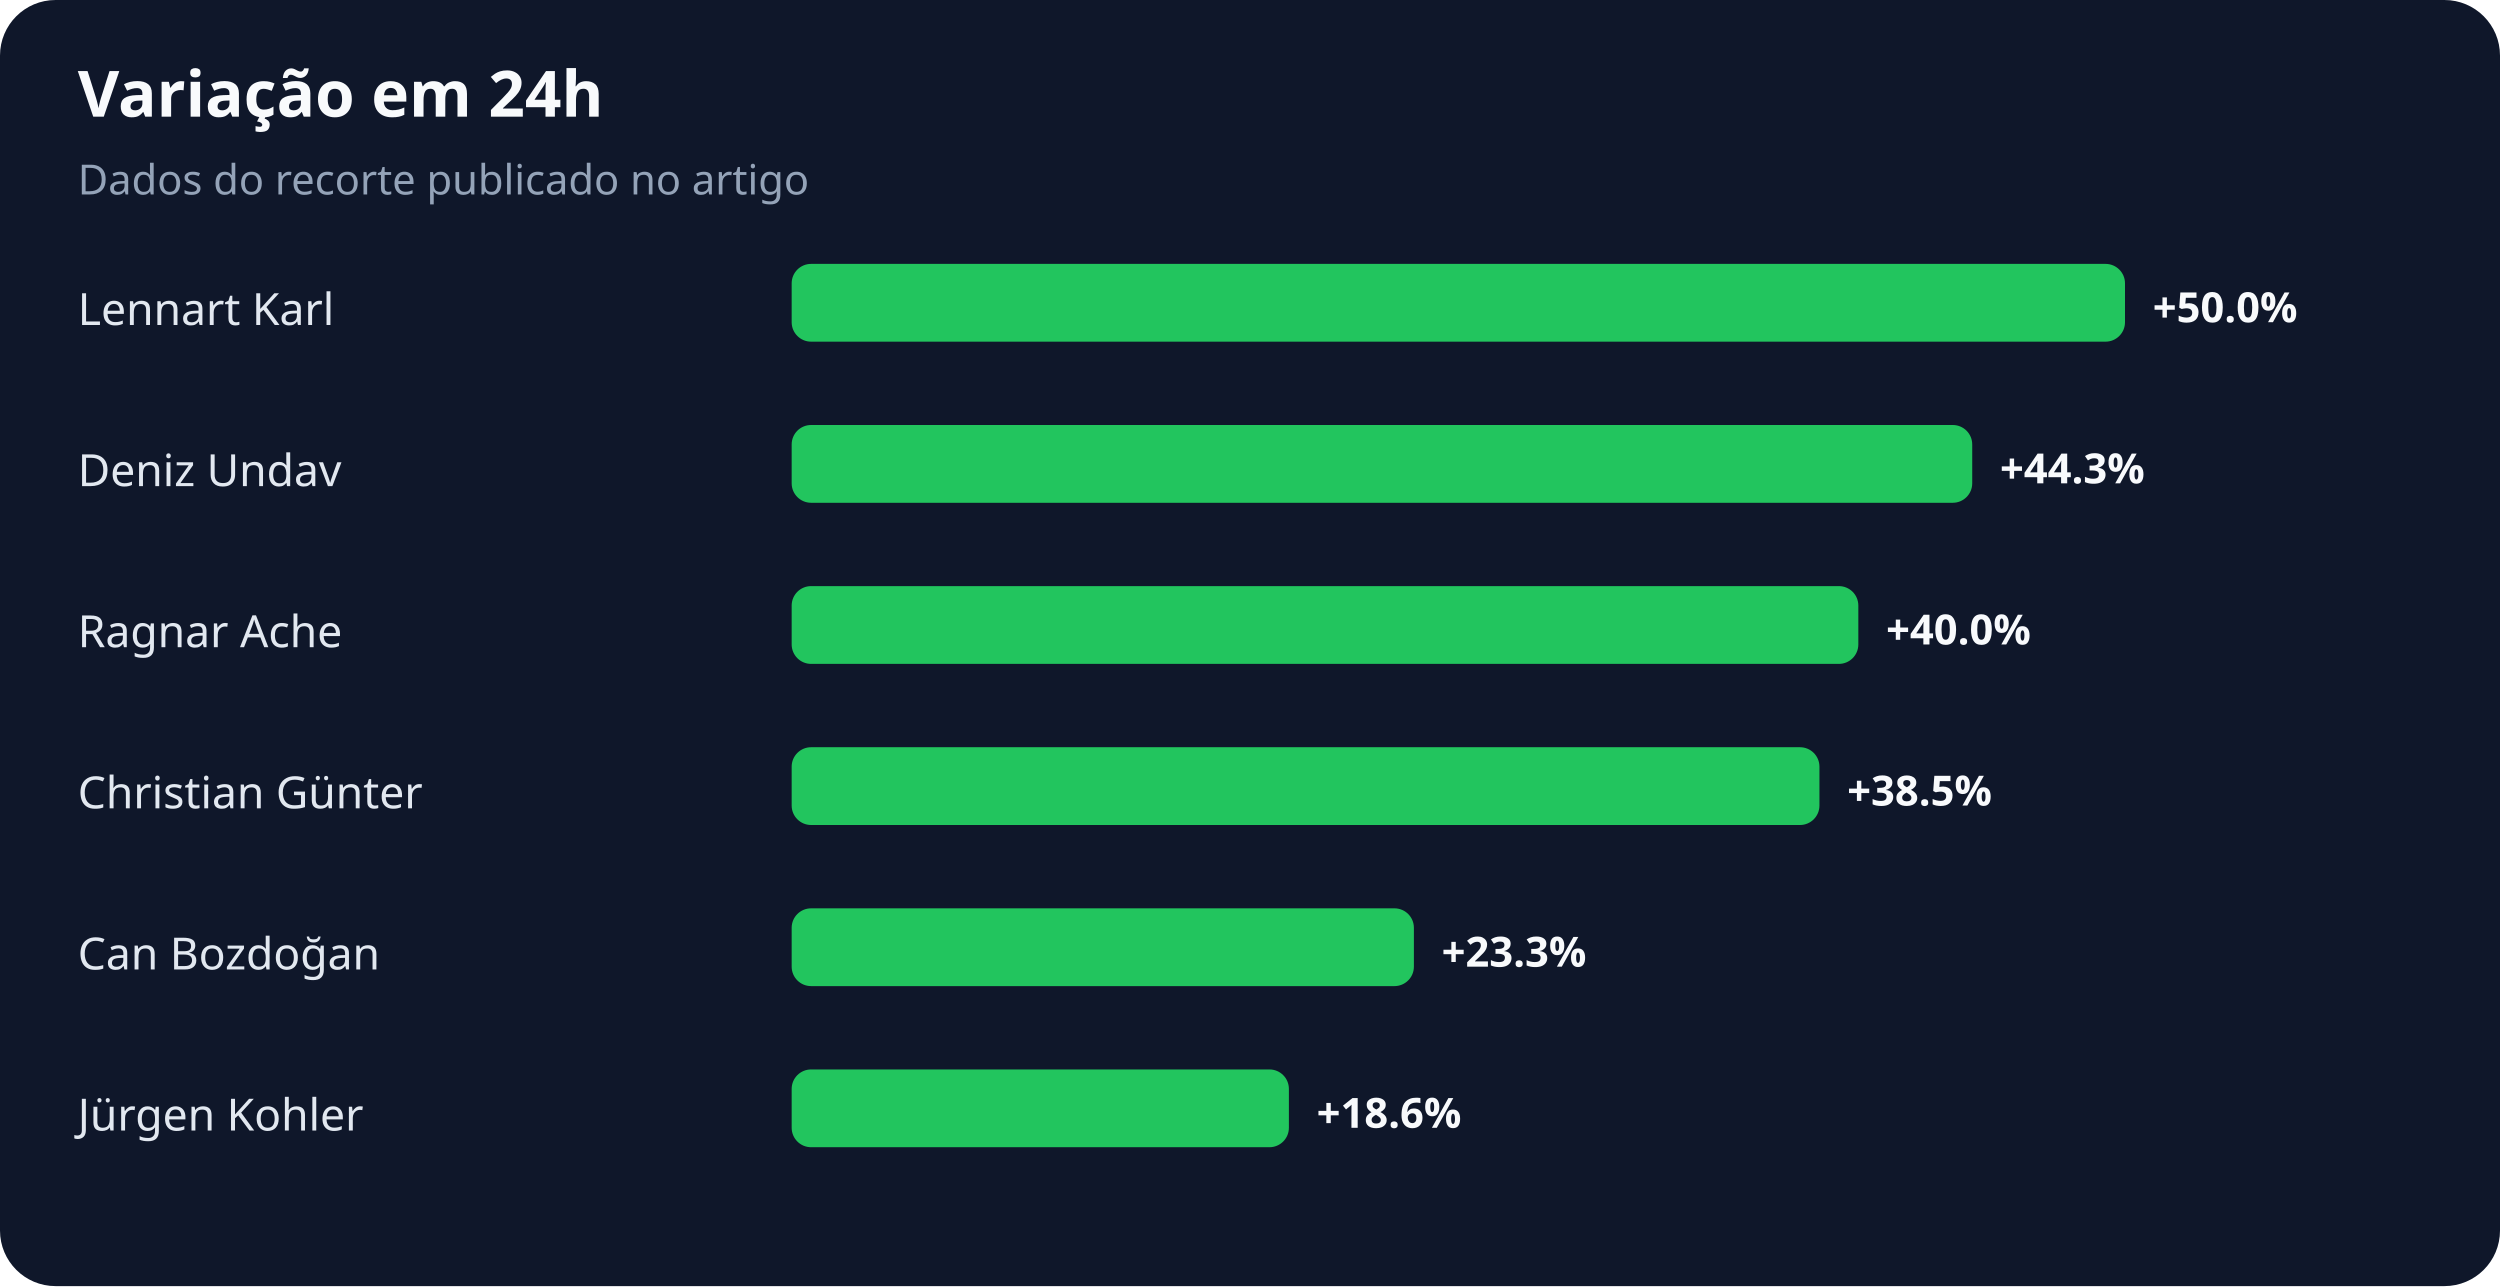
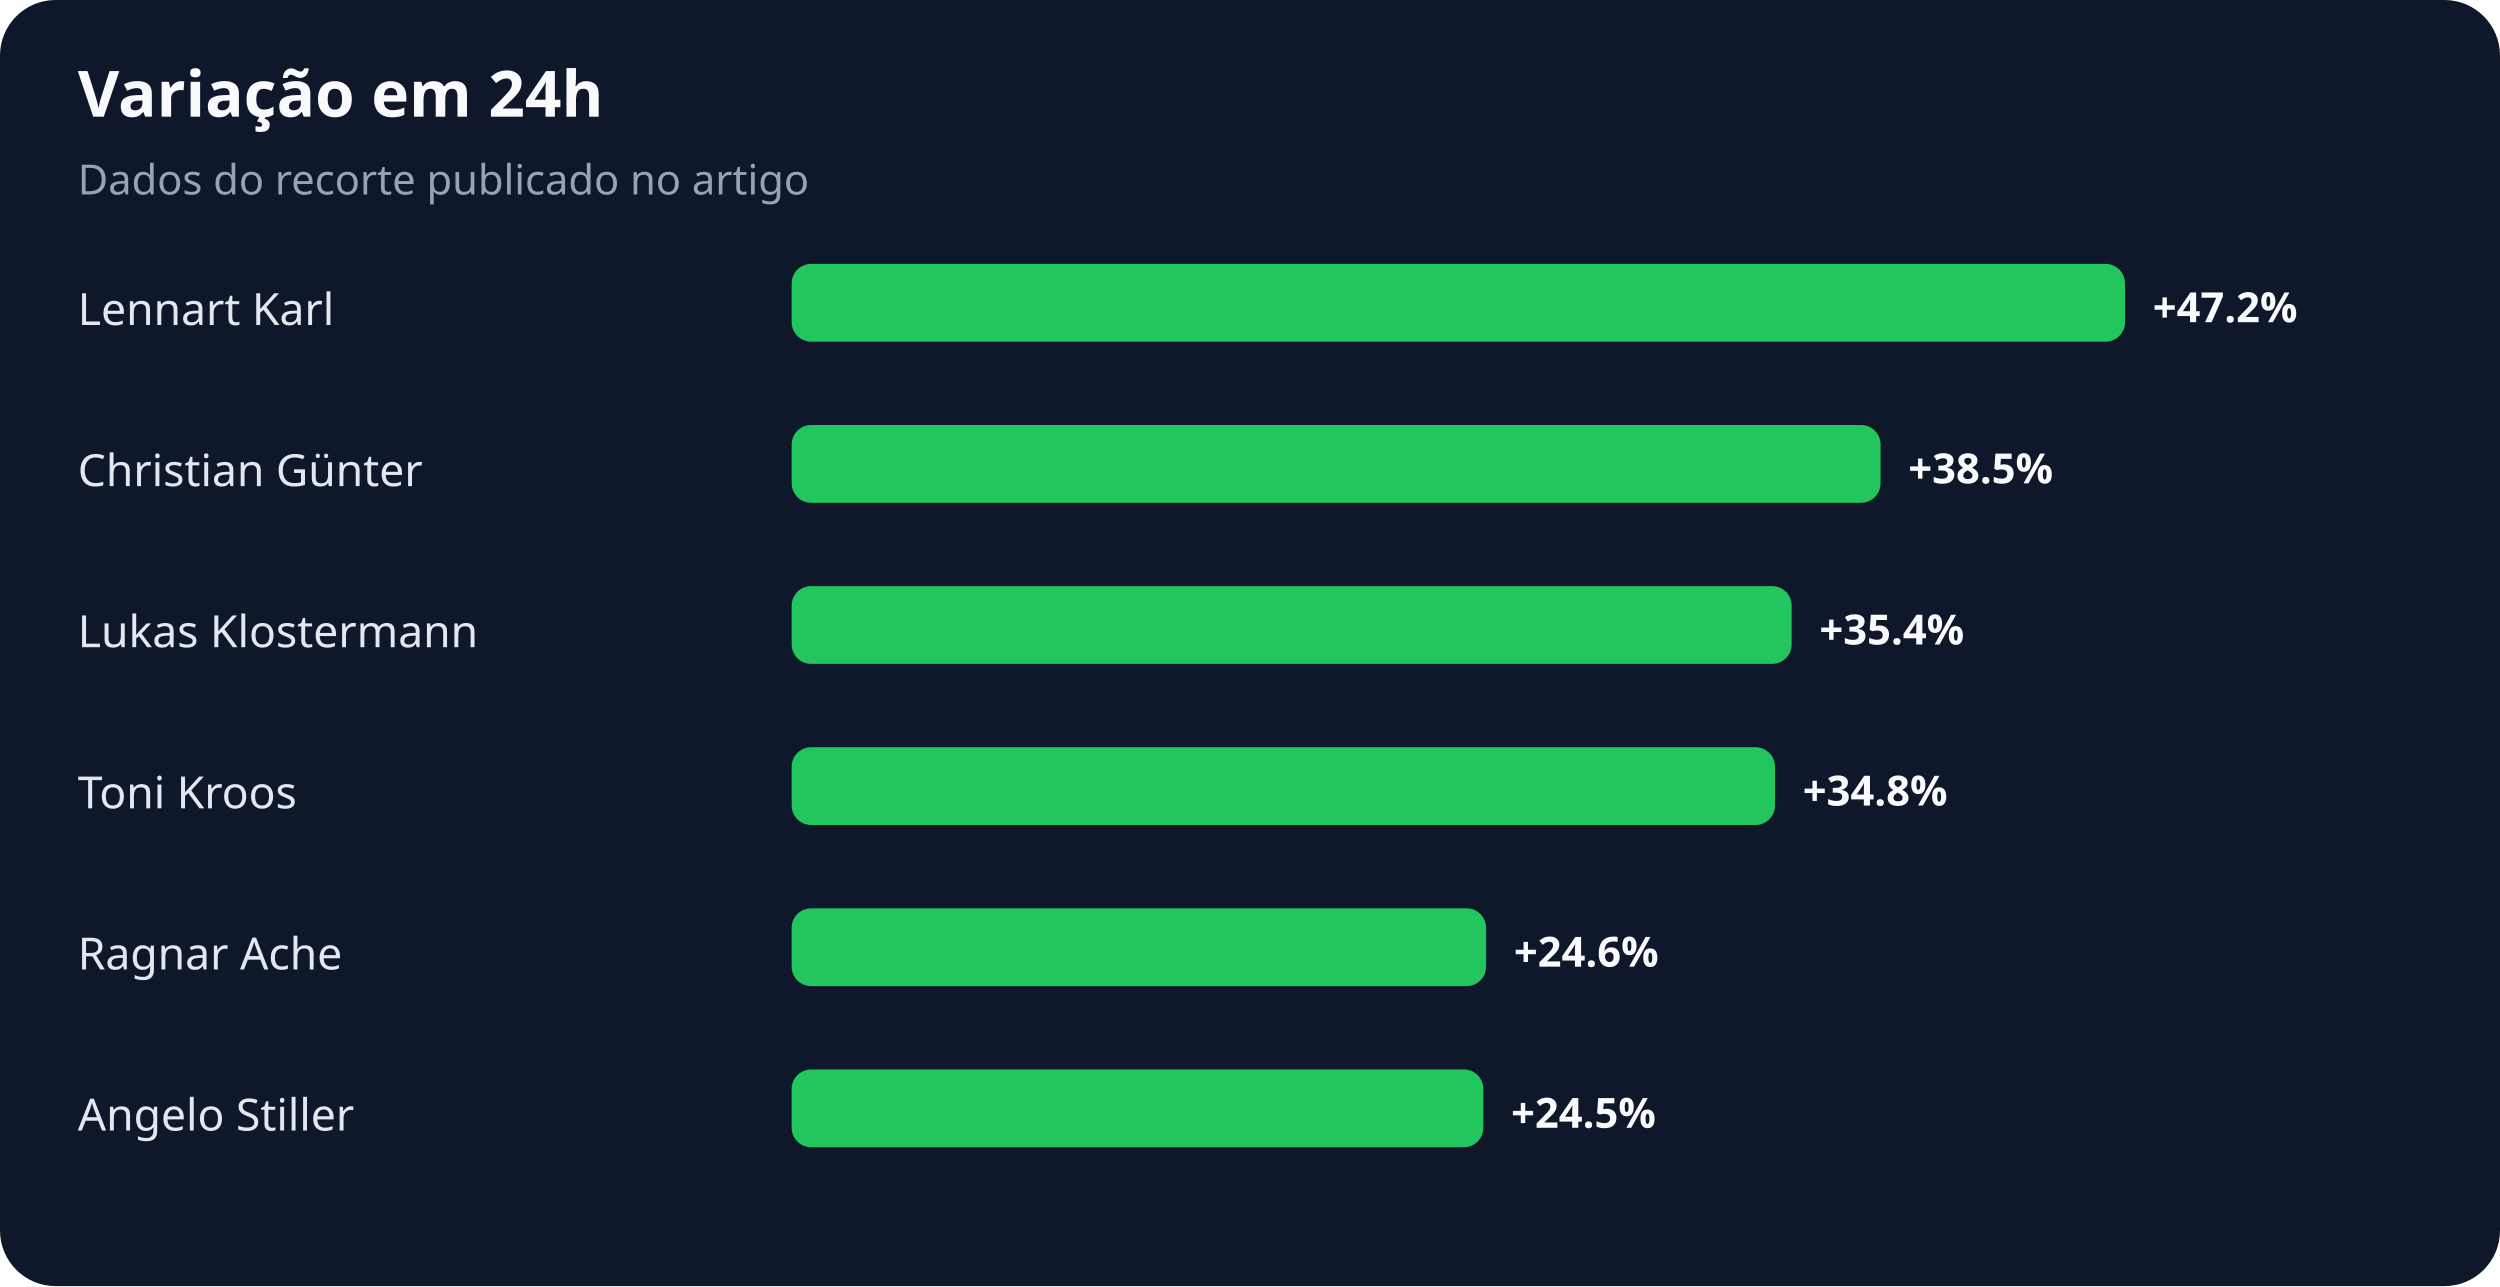
<svg xmlns="http://www.w3.org/2000/svg" width="900" height="463" viewBox="0 0 900 463" role="img" aria-labelledby="title desc">
  <rect width="100%" height="100%" rx="20" fill="#0f172a" />
  <text x="28" y="42" fill="#f8fafc" font-family="system-ui,sans-serif" font-size="23" font-weight="700">Variação em 24h</text>
  <text x="28" y="70" fill="#94a3b8" font-family="system-ui,sans-serif" font-size="15">Dados do recorte publicado no artigo</text>
  <text x="28" y="117" fill="#e2e8f0" font-family="system-ui,sans-serif" font-size="16">Lennart Karl</text>
  <rect x="285" y="95" width="480" height="28" rx="7" fill="#22c55e" />
-   <text x="775" y="116" fill="#f8fafc" font-family="system-ui,sans-serif" font-size="15" font-weight="700">+50.0%</text>
-   <text x="28" y="175" fill="#e2e8f0" font-family="system-ui,sans-serif" font-size="16">Deniz Undav</text>
-   <rect x="285" y="153" width="425" height="28" rx="7" fill="#22c55e" />
-   <text x="720" y="174" fill="#f8fafc" font-family="system-ui,sans-serif" font-size="15" font-weight="700">+44.3%</text>
-   <text x="28" y="233" fill="#e2e8f0" font-family="system-ui,sans-serif" font-size="16">Ragnar Ache</text>
-   <rect x="285" y="211" width="384" height="28" rx="7" fill="#22c55e" />
-   <text x="679" y="232" fill="#f8fafc" font-family="system-ui,sans-serif" font-size="15" font-weight="700">+40.0%</text>
-   <text x="28" y="291" fill="#e2e8f0" font-family="system-ui,sans-serif" font-size="16">Christian Günter</text>
-   <rect x="285" y="269" width="370" height="28" rx="7" fill="#22c55e" />
-   <text x="665" y="290" fill="#f8fafc" font-family="system-ui,sans-serif" font-size="15" font-weight="700">+38.5%</text>
-   <text x="28" y="349" fill="#e2e8f0" font-family="system-ui,sans-serif" font-size="16">Can Bozdoğan</text>
-   <rect x="285" y="327" width="224" height="28" rx="7" fill="#22c55e" />
-   <text x="519" y="348" fill="#f8fafc" font-family="system-ui,sans-serif" font-size="15" font-weight="700">+23.3%</text>
-   <text x="28" y="407" fill="#e2e8f0" font-family="system-ui,sans-serif" font-size="16">Jürgen Kohler</text>
-   <rect x="285" y="385" width="179" height="28" rx="7" fill="#22c55e" />
-   <text x="474" y="406" fill="#f8fafc" font-family="system-ui,sans-serif" font-size="15" font-weight="700">+18.6%</text>
+   <text x="775" y="116" fill="#f8fafc" font-family="system-ui,sans-serif" font-size="15" font-weight="700">+47.2%</text>
+   <text x="28" y="175" fill="#e2e8f0" font-family="system-ui,sans-serif" font-size="16">Christian Günter</text>
+   <rect x="285" y="153" width="392" height="28" rx="7" fill="#22c55e" />
+   <text x="687" y="174" fill="#f8fafc" font-family="system-ui,sans-serif" font-size="15" font-weight="700">+38.5%</text>
+   <text x="28" y="233" fill="#e2e8f0" font-family="system-ui,sans-serif" font-size="16">Lukas Klostermann</text>
+   <rect x="285" y="211" width="360" height="28" rx="7" fill="#22c55e" />
+   <text x="655" y="232" fill="#f8fafc" font-family="system-ui,sans-serif" font-size="15" font-weight="700">+35.4%</text>
+   <text x="28" y="291" fill="#e2e8f0" font-family="system-ui,sans-serif" font-size="16">Toni Kroos</text>
+   <rect x="285" y="269" width="354" height="28" rx="7" fill="#22c55e" />
+   <text x="649" y="290" fill="#f8fafc" font-family="system-ui,sans-serif" font-size="15" font-weight="700">+34.8%</text>
+   <text x="28" y="349" fill="#e2e8f0" font-family="system-ui,sans-serif" font-size="16">Ragnar Ache</text>
+   <rect x="285" y="327" width="250" height="28" rx="7" fill="#22c55e" />
+   <text x="545" y="348" fill="#f8fafc" font-family="system-ui,sans-serif" font-size="15" font-weight="700">+24.6%</text>
+   <text x="28" y="407" fill="#e2e8f0" font-family="system-ui,sans-serif" font-size="16">Angelo Stiller</text>
+   <rect x="285" y="385" width="249" height="28" rx="7" fill="#22c55e" />
+   <text x="544" y="406" fill="#f8fafc" font-family="system-ui,sans-serif" font-size="15" font-weight="700">+24.5%</text>
</svg>
